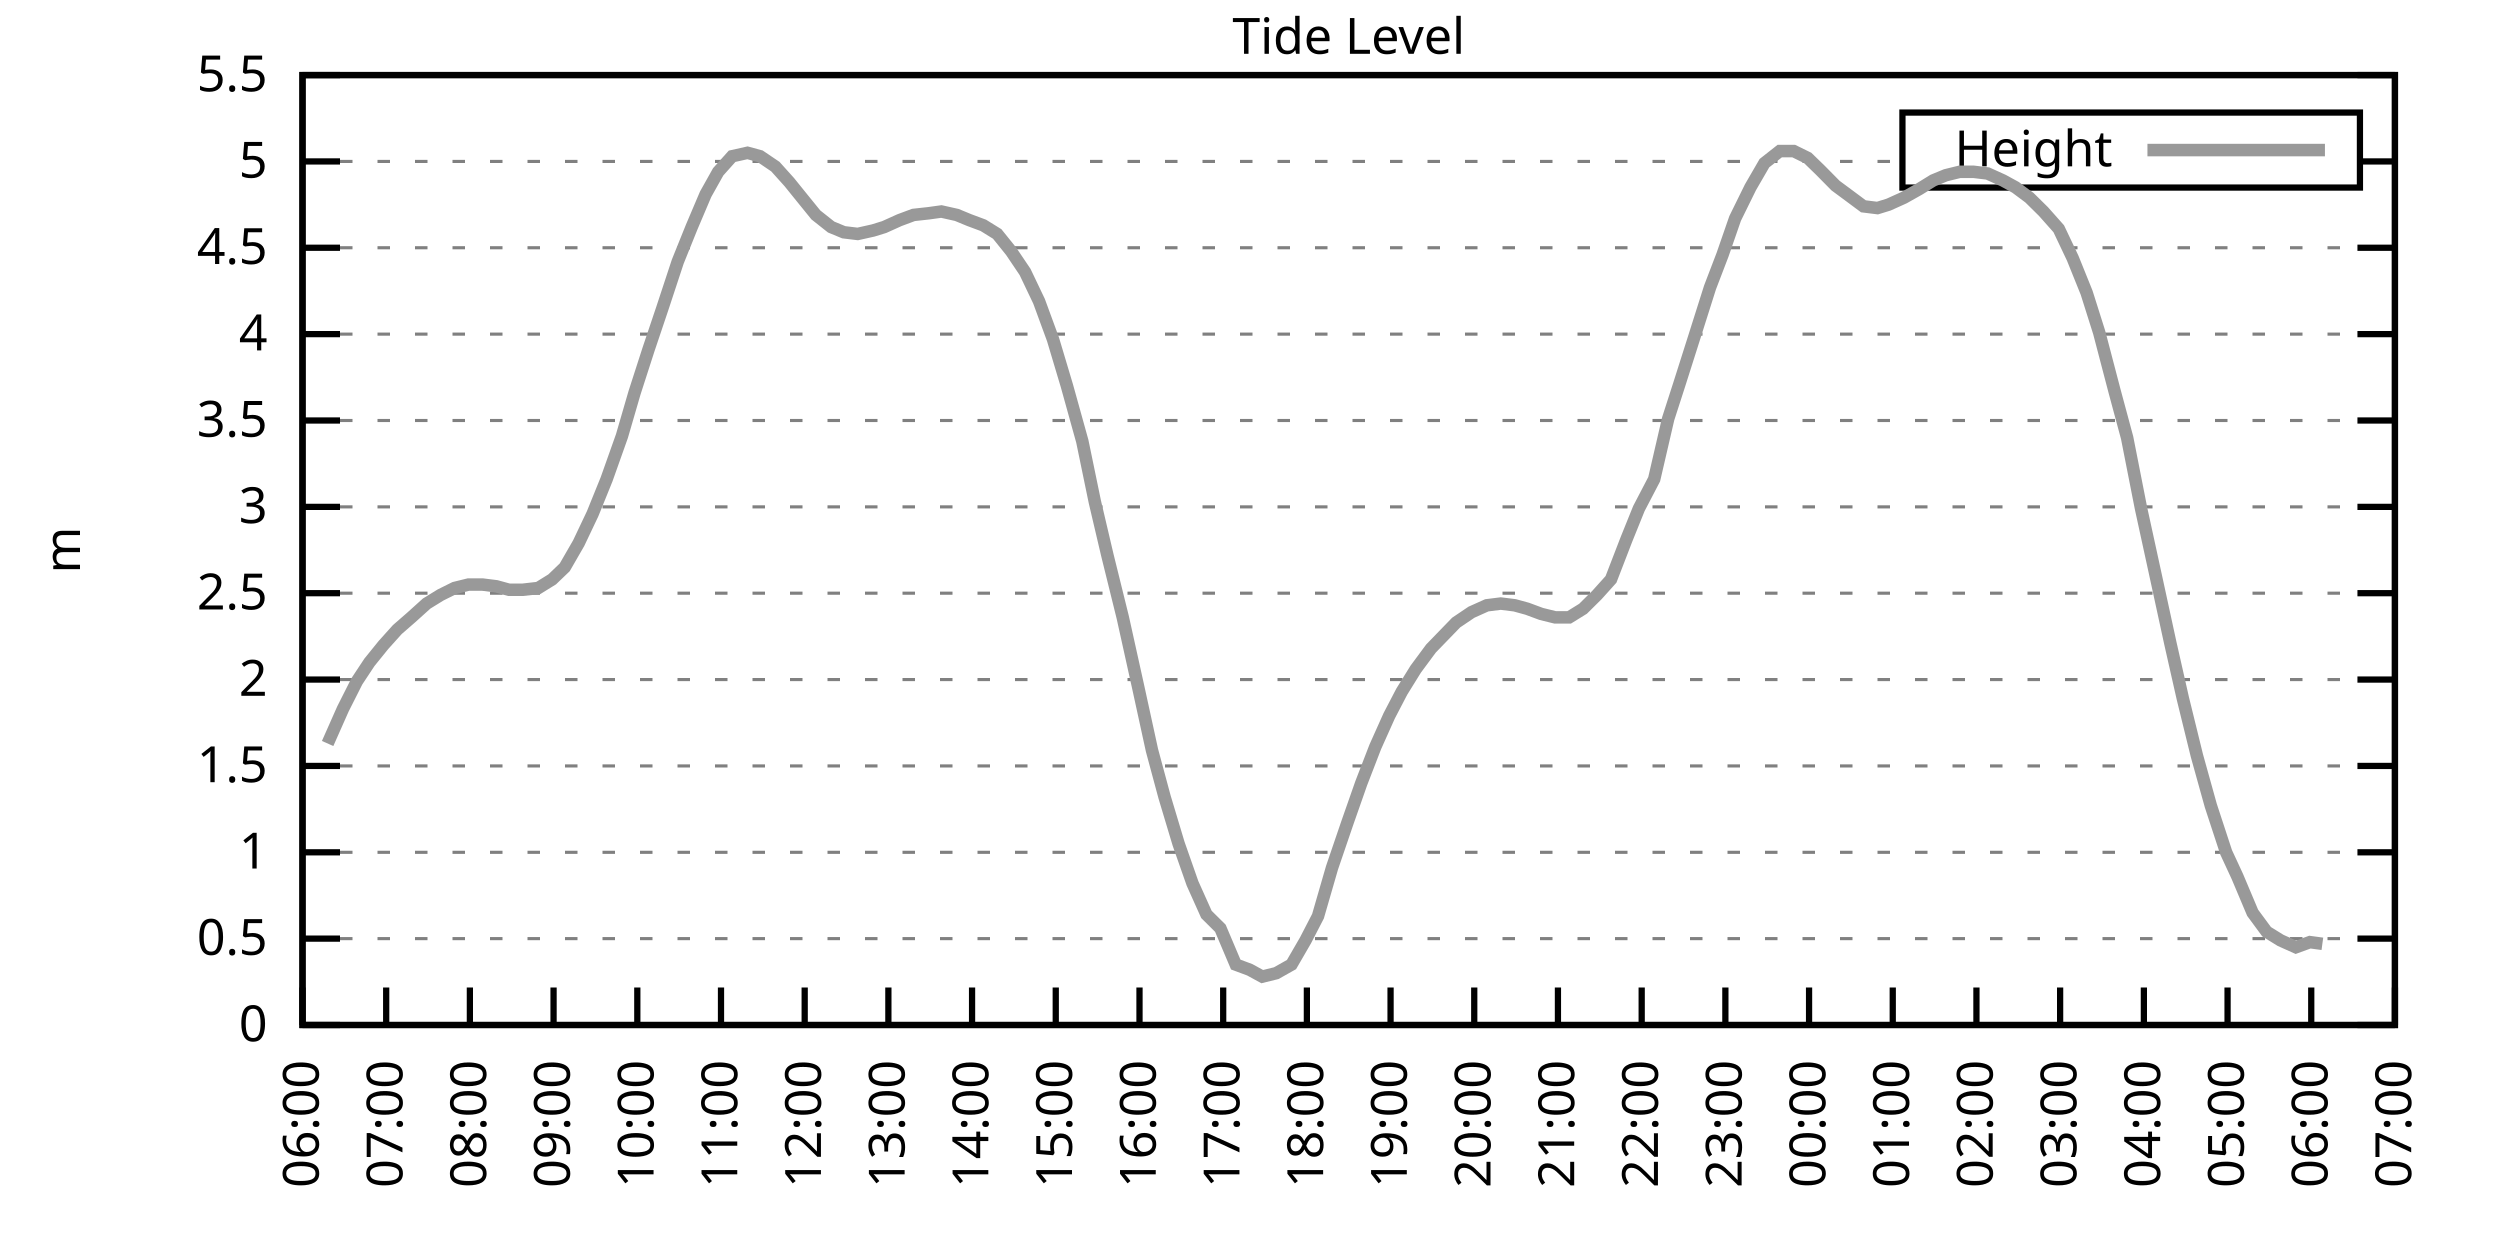
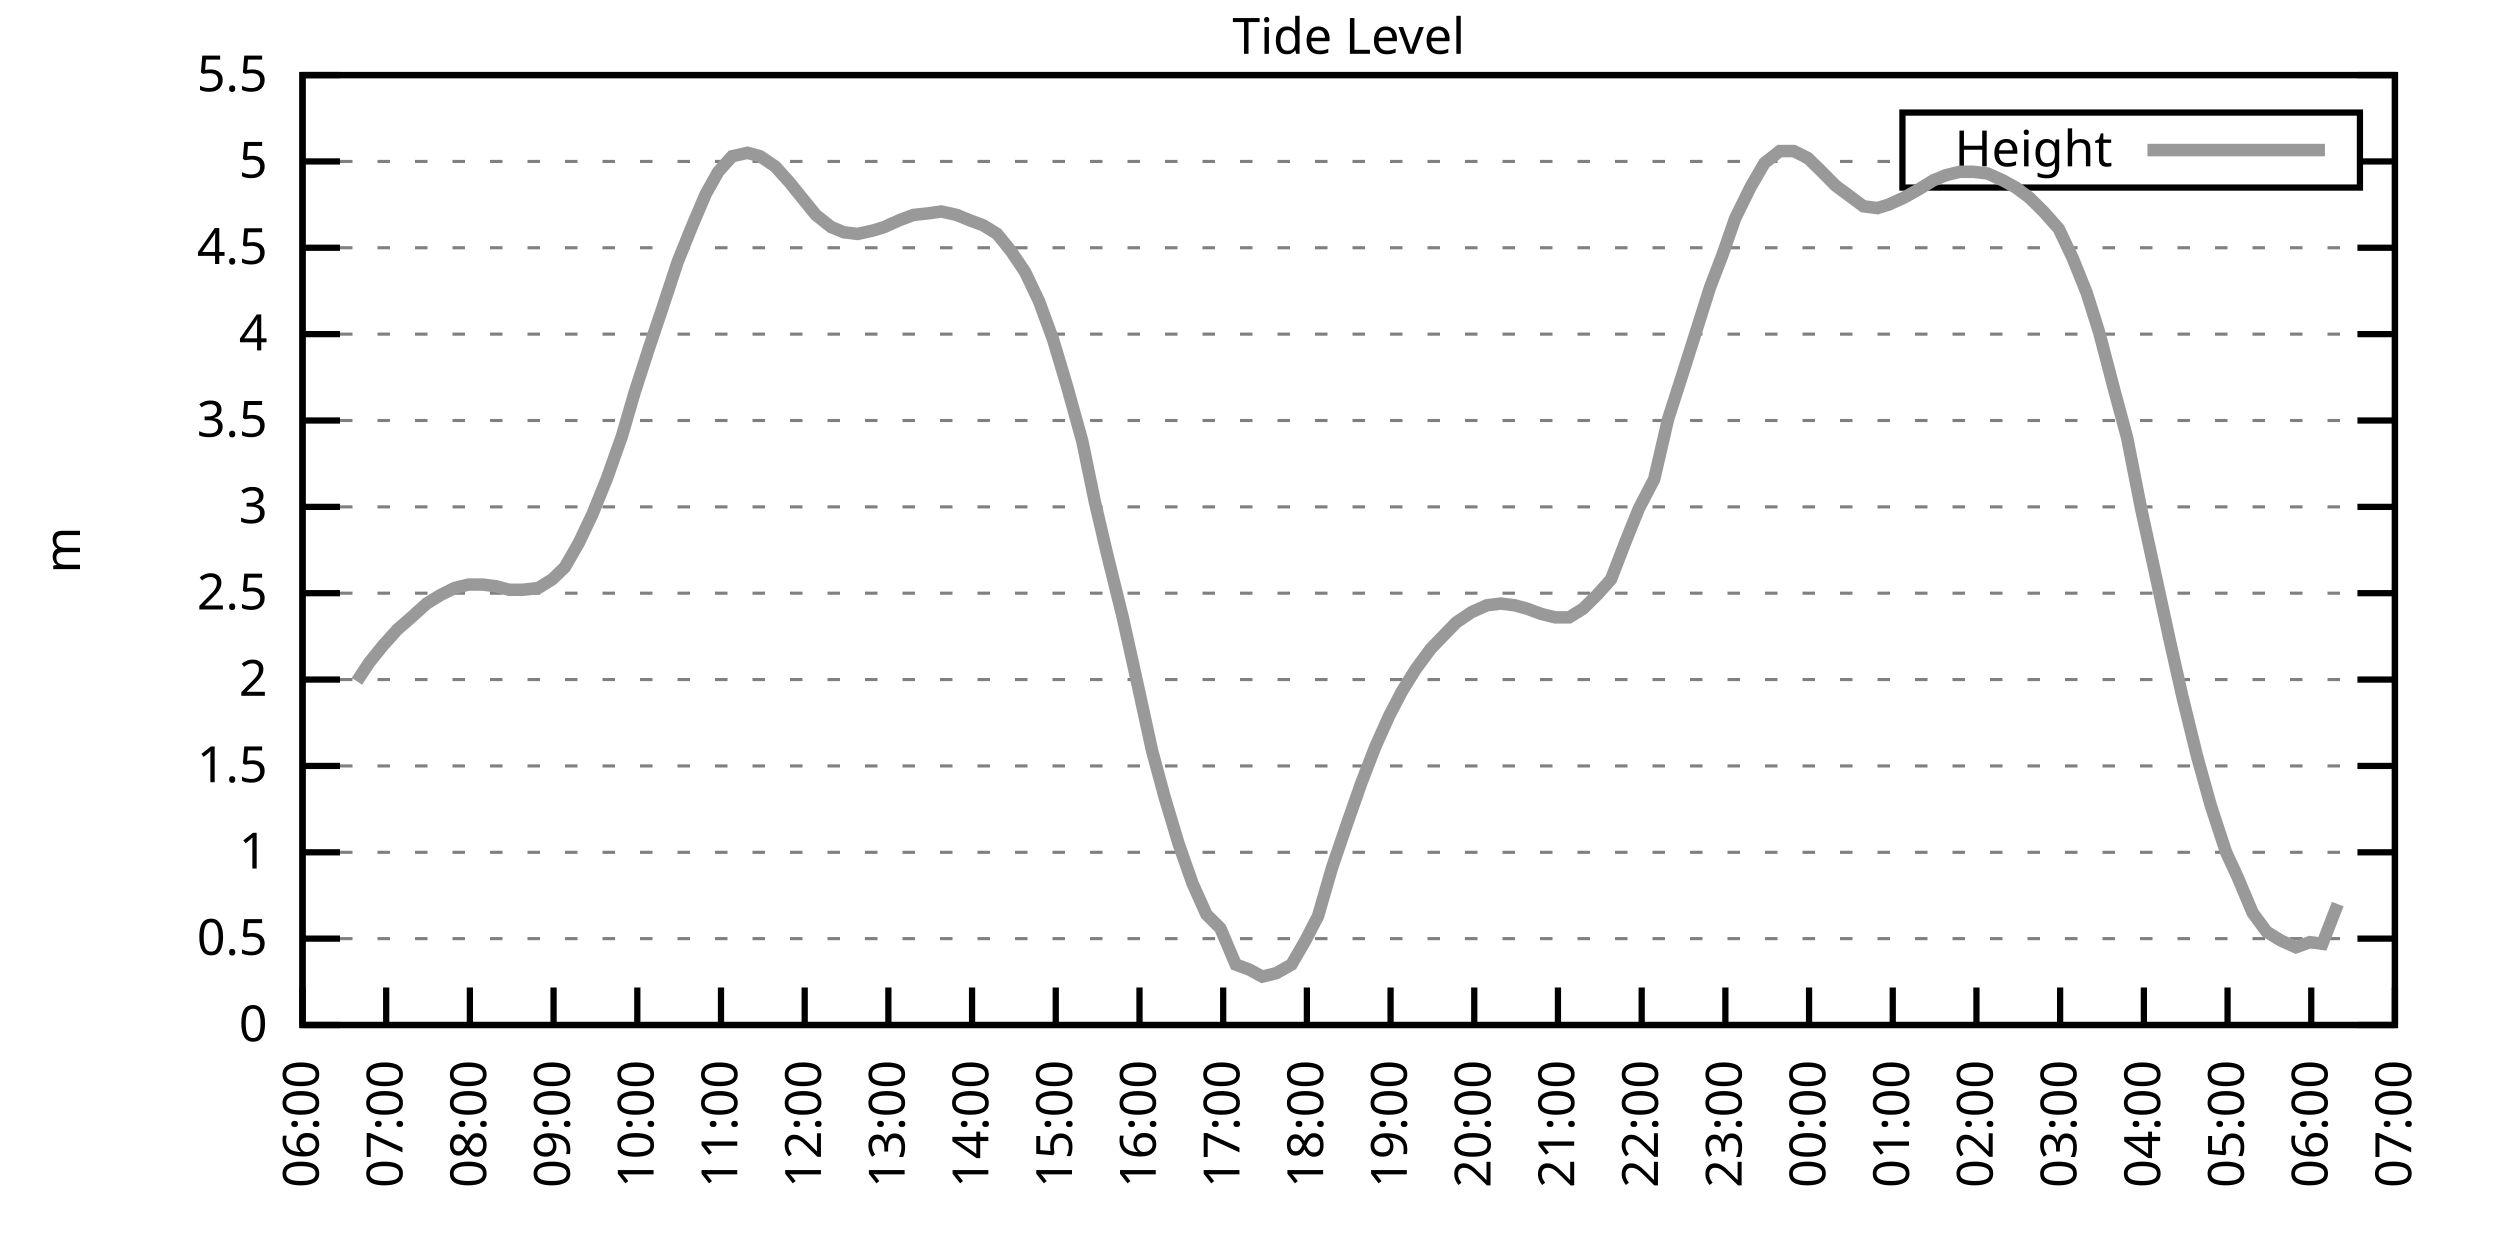
<svg xmlns="http://www.w3.org/2000/svg" xmlns:xlink="http://www.w3.org/1999/xlink" width="400" height="200" viewBox="0 0 400 200">
  <g id="gnuplot_canvas">
    <rect x="0" y="0" width="400" height="200" fill="none" />
    <defs>
      <circle id="gpDot" r="0.5" stroke-width="0.5" stroke="currentColor" />
      <path id="gpPt0" stroke-width="0.333" stroke="currentColor" d="M-1,0 h2 M0,-1 v2" />
      <path id="gpPt1" stroke-width="0.333" stroke="currentColor" d="M-1,-1 L1,1 M1,-1 L-1,1" />
      <path id="gpPt2" stroke-width="0.333" stroke="currentColor" d="M-1,0 L1,0 M0,-1 L0,1 M-1,-1 L1,1 M-1,1 L1,-1" />
      <rect id="gpPt3" stroke-width="0.333" stroke="currentColor" x="-1" y="-1" width="2" height="2" />
      <rect id="gpPt4" stroke-width="0.333" stroke="currentColor" fill="currentColor" x="-1" y="-1" width="2" height="2" />
      <circle id="gpPt5" stroke-width="0.333" stroke="currentColor" cx="0" cy="0" r="1" />
      <use xlink:href="#gpPt5" id="gpPt6" fill="currentColor" stroke="none" />
      <path id="gpPt7" stroke-width="0.333" stroke="currentColor" d="M0,-1.33 L-1.33,0.67 L1.33,0.67 z" />
      <use xlink:href="#gpPt7" id="gpPt8" fill="currentColor" stroke="none" />
      <use xlink:href="#gpPt7" id="gpPt9" stroke="currentColor" transform="rotate(180)" />
      <use xlink:href="#gpPt9" id="gpPt10" fill="currentColor" stroke="none" />
      <use xlink:href="#gpPt3" id="gpPt11" stroke="currentColor" transform="rotate(45)" />
      <use xlink:href="#gpPt11" id="gpPt12" fill="currentColor" stroke="none" />
      <path id="gpPt13" stroke-width="0.333" stroke="currentColor" d="M0,1.330 L1.265,0.411 L0.782,-1.067 L-0.782,-1.076 L-1.265,0.411 z" />
      <use xlink:href="#gpPt13" id="gpPt14" fill="currentColor" stroke="none" />
      <filter id="textbox" filterUnits="objectBoundingBox" x="0" y="0" height="1" width="1">
        <feFlood flood-color="white" flood-opacity="1" result="bgnd" />
        <feComposite in="SourceGraphic" in2="bgnd" operator="atop" />
      </filter>
      <filter id="greybox" filterUnits="objectBoundingBox" x="0" y="0" height="1" width="1">
        <feFlood flood-color="lightgrey" flood-opacity="1" result="grey" />
        <feComposite in="SourceGraphic" in2="grey" operator="atop" />
      </filter>
    </defs>
    <g fill="none" color="white" stroke="currentColor" stroke-width="1.00" stroke-linecap="butt" stroke-linejoin="miter">
</g>
    <g fill="none" color="black" stroke="currentColor" stroke-width="1.00" stroke-linecap="butt" stroke-linejoin="miter">
      <g stroke="none" shape-rendering="crispEdges">
        <polygon fill="rgb(255, 255, 255)" points="48.40,164.00 383.18,164.00 383.18,12.02 48.40,12.02 " />
      </g>
    </g>
    <g fill="none" color="black" stroke="currentColor" stroke-width="1.00" stroke-linecap="butt" stroke-linejoin="miter">
</g>
    <g fill="none" color="black" stroke="black" stroke-width="0.50" stroke-linecap="butt" stroke-linejoin="miter">
</g>
    <g fill="none" color="gray" stroke="currentColor" stroke-width="0.50" stroke-linecap="butt" stroke-linejoin="miter">
      <path stroke="gray" stroke-dasharray="2,4" class="gridline" d="M48.40,164.00 L383.19,164.00  " />
    </g>
    <g fill="none" color="gray" stroke="gray" stroke-width="1.00" stroke-linecap="butt" stroke-linejoin="miter">
</g>
    <g fill="none" color="black" stroke="currentColor" stroke-width="1.00" stroke-linecap="butt" stroke-linejoin="miter">
      <path stroke="black" d="M48.40,164.00 L54.40,164.00 M383.19,164.00 L377.19,164.00  " />
      <g transform="translate(42.80,166.60)" stroke="none" fill="black" font-family="Sans" font-size="8.00" text-anchor="end">
        <text>
          <tspan font-family="Sans"> 0</tspan>
        </text>
      </g>
    </g>
    <g fill="none" color="black" stroke="currentColor" stroke-width="1.00" stroke-linecap="butt" stroke-linejoin="miter">
</g>
    <g fill="none" color="black" stroke="black" stroke-width="0.50" stroke-linecap="butt" stroke-linejoin="miter">
</g>
    <g fill="none" color="gray" stroke="currentColor" stroke-width="0.50" stroke-linecap="butt" stroke-linejoin="miter">
      <path stroke="gray" stroke-dasharray="2,4" class="gridline" d="M48.40,150.18 L383.19,150.18  " />
    </g>
    <g fill="none" color="gray" stroke="gray" stroke-width="1.00" stroke-linecap="butt" stroke-linejoin="miter">
</g>
    <g fill="none" color="black" stroke="currentColor" stroke-width="1.00" stroke-linecap="butt" stroke-linejoin="miter">
      <path stroke="black" d="M48.40,150.18 L54.40,150.18 M383.19,150.18 L377.19,150.18  " />
      <g transform="translate(42.80,152.78)" stroke="none" fill="black" font-family="Sans" font-size="8.00" text-anchor="end">
        <text>
          <tspan font-family="Sans"> 0.5</tspan>
        </text>
      </g>
    </g>
    <g fill="none" color="black" stroke="currentColor" stroke-width="1.00" stroke-linecap="butt" stroke-linejoin="miter">
</g>
    <g fill="none" color="black" stroke="black" stroke-width="0.50" stroke-linecap="butt" stroke-linejoin="miter">
</g>
    <g fill="none" color="gray" stroke="currentColor" stroke-width="0.50" stroke-linecap="butt" stroke-linejoin="miter">
      <path stroke="gray" stroke-dasharray="2,4" class="gridline" d="M48.40,136.37 L383.19,136.37  " />
    </g>
    <g fill="none" color="gray" stroke="gray" stroke-width="1.00" stroke-linecap="butt" stroke-linejoin="miter">
</g>
    <g fill="none" color="black" stroke="currentColor" stroke-width="1.00" stroke-linecap="butt" stroke-linejoin="miter">
      <path stroke="black" d="M48.40,136.37 L54.40,136.37 M383.19,136.37 L377.19,136.37  " />
      <g transform="translate(42.80,138.97)" stroke="none" fill="black" font-family="Sans" font-size="8.00" text-anchor="end">
        <text>
          <tspan font-family="Sans"> 1</tspan>
        </text>
      </g>
    </g>
    <g fill="none" color="black" stroke="currentColor" stroke-width="1.00" stroke-linecap="butt" stroke-linejoin="miter">
</g>
    <g fill="none" color="black" stroke="black" stroke-width="0.50" stroke-linecap="butt" stroke-linejoin="miter">
</g>
    <g fill="none" color="gray" stroke="currentColor" stroke-width="0.50" stroke-linecap="butt" stroke-linejoin="miter">
      <path stroke="gray" stroke-dasharray="2,4" class="gridline" d="M48.40,122.55 L383.19,122.55  " />
    </g>
    <g fill="none" color="gray" stroke="gray" stroke-width="1.00" stroke-linecap="butt" stroke-linejoin="miter">
</g>
    <g fill="none" color="black" stroke="currentColor" stroke-width="1.00" stroke-linecap="butt" stroke-linejoin="miter">
      <path stroke="black" d="M48.40,122.55 L54.40,122.55 M383.19,122.55 L377.19,122.55  " />
      <g transform="translate(42.80,125.15)" stroke="none" fill="black" font-family="Sans" font-size="8.00" text-anchor="end">
        <text>
          <tspan font-family="Sans"> 1.5</tspan>
        </text>
      </g>
    </g>
    <g fill="none" color="black" stroke="currentColor" stroke-width="1.00" stroke-linecap="butt" stroke-linejoin="miter">
</g>
    <g fill="none" color="black" stroke="black" stroke-width="0.50" stroke-linecap="butt" stroke-linejoin="miter">
</g>
    <g fill="none" color="gray" stroke="currentColor" stroke-width="0.50" stroke-linecap="butt" stroke-linejoin="miter">
      <path stroke="gray" stroke-dasharray="2,4" class="gridline" d="M48.40,108.73 L383.19,108.73  " />
    </g>
    <g fill="none" color="gray" stroke="gray" stroke-width="1.00" stroke-linecap="butt" stroke-linejoin="miter">
</g>
    <g fill="none" color="black" stroke="currentColor" stroke-width="1.00" stroke-linecap="butt" stroke-linejoin="miter">
      <path stroke="black" d="M48.40,108.73 L54.40,108.73 M383.19,108.73 L377.19,108.73  " />
      <g transform="translate(42.80,111.33)" stroke="none" fill="black" font-family="Sans" font-size="8.00" text-anchor="end">
        <text>
          <tspan font-family="Sans"> 2</tspan>
        </text>
      </g>
    </g>
    <g fill="none" color="black" stroke="currentColor" stroke-width="1.00" stroke-linecap="butt" stroke-linejoin="miter">
</g>
    <g fill="none" color="black" stroke="black" stroke-width="0.50" stroke-linecap="butt" stroke-linejoin="miter">
</g>
    <g fill="none" color="gray" stroke="currentColor" stroke-width="0.50" stroke-linecap="butt" stroke-linejoin="miter">
      <path stroke="gray" stroke-dasharray="2,4" class="gridline" d="M48.40,94.91 L383.19,94.91  " />
    </g>
    <g fill="none" color="gray" stroke="gray" stroke-width="1.00" stroke-linecap="butt" stroke-linejoin="miter">
</g>
    <g fill="none" color="black" stroke="currentColor" stroke-width="1.00" stroke-linecap="butt" stroke-linejoin="miter">
      <path stroke="black" d="M48.40,94.91 L54.40,94.91 M383.19,94.91 L377.19,94.91  " />
      <g transform="translate(42.80,97.51)" stroke="none" fill="black" font-family="Sans" font-size="8.00" text-anchor="end">
        <text>
          <tspan font-family="Sans"> 2.5</tspan>
        </text>
      </g>
    </g>
    <g fill="none" color="black" stroke="currentColor" stroke-width="1.00" stroke-linecap="butt" stroke-linejoin="miter">
</g>
    <g fill="none" color="black" stroke="black" stroke-width="0.50" stroke-linecap="butt" stroke-linejoin="miter">
</g>
    <g fill="none" color="gray" stroke="currentColor" stroke-width="0.50" stroke-linecap="butt" stroke-linejoin="miter">
      <path stroke="gray" stroke-dasharray="2,4" class="gridline" d="M48.40,81.10 L383.19,81.10  " />
    </g>
    <g fill="none" color="gray" stroke="gray" stroke-width="1.00" stroke-linecap="butt" stroke-linejoin="miter">
</g>
    <g fill="none" color="black" stroke="currentColor" stroke-width="1.00" stroke-linecap="butt" stroke-linejoin="miter">
      <path stroke="black" d="M48.40,81.10 L54.40,81.10 M383.19,81.10 L377.19,81.10  " />
      <g transform="translate(42.80,83.70)" stroke="none" fill="black" font-family="Sans" font-size="8.00" text-anchor="end">
        <text>
          <tspan font-family="Sans"> 3</tspan>
        </text>
      </g>
    </g>
    <g fill="none" color="black" stroke="currentColor" stroke-width="1.00" stroke-linecap="butt" stroke-linejoin="miter">
</g>
    <g fill="none" color="black" stroke="black" stroke-width="0.50" stroke-linecap="butt" stroke-linejoin="miter">
</g>
    <g fill="none" color="gray" stroke="currentColor" stroke-width="0.50" stroke-linecap="butt" stroke-linejoin="miter">
      <path stroke="gray" stroke-dasharray="2,4" class="gridline" d="M48.40,67.28 L383.19,67.28  " />
    </g>
    <g fill="none" color="gray" stroke="gray" stroke-width="1.00" stroke-linecap="butt" stroke-linejoin="miter">
</g>
    <g fill="none" color="black" stroke="currentColor" stroke-width="1.00" stroke-linecap="butt" stroke-linejoin="miter">
      <path stroke="black" d="M48.40,67.28 L54.40,67.28 M383.19,67.28 L377.19,67.28  " />
      <g transform="translate(42.80,69.88)" stroke="none" fill="black" font-family="Sans" font-size="8.00" text-anchor="end">
        <text>
          <tspan font-family="Sans"> 3.5</tspan>
        </text>
      </g>
    </g>
    <g fill="none" color="black" stroke="currentColor" stroke-width="1.00" stroke-linecap="butt" stroke-linejoin="miter">
</g>
    <g fill="none" color="black" stroke="black" stroke-width="0.50" stroke-linecap="butt" stroke-linejoin="miter">
</g>
    <g fill="none" color="gray" stroke="currentColor" stroke-width="0.50" stroke-linecap="butt" stroke-linejoin="miter">
      <path stroke="gray" stroke-dasharray="2,4" class="gridline" d="M48.40,53.46 L383.19,53.46  " />
    </g>
    <g fill="none" color="gray" stroke="gray" stroke-width="1.00" stroke-linecap="butt" stroke-linejoin="miter">
</g>
    <g fill="none" color="black" stroke="currentColor" stroke-width="1.00" stroke-linecap="butt" stroke-linejoin="miter">
      <path stroke="black" d="M48.40,53.46 L54.40,53.46 M383.19,53.46 L377.19,53.46  " />
      <g transform="translate(42.80,56.06)" stroke="none" fill="black" font-family="Sans" font-size="8.00" text-anchor="end">
        <text>
          <tspan font-family="Sans"> 4</tspan>
        </text>
      </g>
    </g>
    <g fill="none" color="black" stroke="currentColor" stroke-width="1.00" stroke-linecap="butt" stroke-linejoin="miter">
</g>
    <g fill="none" color="black" stroke="black" stroke-width="0.50" stroke-linecap="butt" stroke-linejoin="miter">
</g>
    <g fill="none" color="gray" stroke="currentColor" stroke-width="0.50" stroke-linecap="butt" stroke-linejoin="miter">
      <path stroke="gray" stroke-dasharray="2,4" class="gridline" d="M48.40,39.64 L383.19,39.64  " />
    </g>
    <g fill="none" color="gray" stroke="gray" stroke-width="1.00" stroke-linecap="butt" stroke-linejoin="miter">
</g>
    <g fill="none" color="black" stroke="currentColor" stroke-width="1.00" stroke-linecap="butt" stroke-linejoin="miter">
      <path stroke="black" d="M48.40,39.64 L54.40,39.64 M383.19,39.64 L377.19,39.64  " />
      <g transform="translate(42.80,42.24)" stroke="none" fill="black" font-family="Sans" font-size="8.00" text-anchor="end">
        <text>
          <tspan font-family="Sans"> 4.5</tspan>
        </text>
      </g>
    </g>
    <g fill="none" color="black" stroke="currentColor" stroke-width="1.00" stroke-linecap="butt" stroke-linejoin="miter">
</g>
    <g fill="none" color="black" stroke="black" stroke-width="0.50" stroke-linecap="butt" stroke-linejoin="miter">
</g>
    <g fill="none" color="gray" stroke="currentColor" stroke-width="0.50" stroke-linecap="butt" stroke-linejoin="miter">
      <path stroke="gray" stroke-dasharray="2,4" class="gridline" d="M48.40,25.83 L304.39,25.83 M377.59,25.83 L383.19,25.83  " />
    </g>
    <g fill="none" color="gray" stroke="gray" stroke-width="1.00" stroke-linecap="butt" stroke-linejoin="miter">
</g>
    <g fill="none" color="black" stroke="currentColor" stroke-width="1.00" stroke-linecap="butt" stroke-linejoin="miter">
      <path stroke="black" d="M48.40,25.83 L54.40,25.83 M383.19,25.83 L377.19,25.83  " />
      <g transform="translate(42.80,28.43)" stroke="none" fill="black" font-family="Sans" font-size="8.00" text-anchor="end">
        <text>
          <tspan font-family="Sans"> 5</tspan>
        </text>
      </g>
    </g>
    <g fill="none" color="black" stroke="currentColor" stroke-width="1.00" stroke-linecap="butt" stroke-linejoin="miter">
</g>
    <g fill="none" color="black" stroke="black" stroke-width="0.50" stroke-linecap="butt" stroke-linejoin="miter">
</g>
    <g fill="none" color="gray" stroke="currentColor" stroke-width="0.50" stroke-linecap="butt" stroke-linejoin="miter">
      <path stroke="gray" stroke-dasharray="2,4" class="gridline" d="M48.40,12.01 L383.19,12.01  " />
    </g>
    <g fill="none" color="gray" stroke="gray" stroke-width="1.00" stroke-linecap="butt" stroke-linejoin="miter">
</g>
    <g fill="none" color="black" stroke="currentColor" stroke-width="1.00" stroke-linecap="butt" stroke-linejoin="miter">
      <path stroke="black" d="M48.40,12.01 L54.40,12.01 M383.19,12.01 L377.19,12.01  " />
      <g transform="translate(42.80,14.61)" stroke="none" fill="black" font-family="Sans" font-size="8.00" text-anchor="end">
        <text>
          <tspan font-family="Sans"> 5.5</tspan>
        </text>
      </g>
    </g>
    <g fill="none" color="black" stroke="currentColor" stroke-width="1.00" stroke-linecap="butt" stroke-linejoin="miter">
      <path stroke="black" d="M48.40,164.00 L48.40,158.00  " />
      <g transform="translate(51.00,169.60) rotate(270.00)" stroke="none" fill="black" font-family="Sans" font-size="8.00" text-anchor="end">
        <text>
          <tspan font-family="Sans">06:00</tspan>
        </text>
      </g>
    </g>
    <g fill="none" color="black" stroke="currentColor" stroke-width="1.00" stroke-linecap="butt" stroke-linejoin="miter">
      <path stroke="black" d="M61.79,164.00 L61.79,158.00  " />
      <g transform="translate(64.39,169.60) rotate(270.00)" stroke="none" fill="black" font-family="Sans" font-size="8.00" text-anchor="end">
        <text>
          <tspan font-family="Sans">07:00</tspan>
        </text>
      </g>
    </g>
    <g fill="none" color="black" stroke="currentColor" stroke-width="1.00" stroke-linecap="butt" stroke-linejoin="miter">
      <path stroke="black" d="M75.18,164.00 L75.18,158.00  " />
      <g transform="translate(77.78,169.60) rotate(270.00)" stroke="none" fill="black" font-family="Sans" font-size="8.00" text-anchor="end">
        <text>
          <tspan font-family="Sans">08:00</tspan>
        </text>
      </g>
    </g>
    <g fill="none" color="black" stroke="currentColor" stroke-width="1.00" stroke-linecap="butt" stroke-linejoin="miter">
      <path stroke="black" d="M88.57,164.00 L88.57,158.00  " />
      <g transform="translate(91.17,169.60) rotate(270.00)" stroke="none" fill="black" font-family="Sans" font-size="8.00" text-anchor="end">
        <text>
          <tspan font-family="Sans">09:00</tspan>
        </text>
      </g>
    </g>
    <g fill="none" color="black" stroke="currentColor" stroke-width="1.00" stroke-linecap="butt" stroke-linejoin="miter">
      <path stroke="black" d="M101.97,164.00 L101.97,158.00  " />
      <g transform="translate(104.57,169.60) rotate(270.00)" stroke="none" fill="black" font-family="Sans" font-size="8.00" text-anchor="end">
        <text>
          <tspan font-family="Sans">10:00</tspan>
        </text>
      </g>
    </g>
    <g fill="none" color="black" stroke="currentColor" stroke-width="1.00" stroke-linecap="butt" stroke-linejoin="miter">
      <path stroke="black" d="M115.36,164.00 L115.36,158.00  " />
      <g transform="translate(117.96,169.60) rotate(270.00)" stroke="none" fill="black" font-family="Sans" font-size="8.00" text-anchor="end">
        <text>
          <tspan font-family="Sans">11:00</tspan>
        </text>
      </g>
    </g>
    <g fill="none" color="black" stroke="currentColor" stroke-width="1.00" stroke-linecap="butt" stroke-linejoin="miter">
      <path stroke="black" d="M128.75,164.00 L128.75,158.00  " />
      <g transform="translate(131.35,169.60) rotate(270.00)" stroke="none" fill="black" font-family="Sans" font-size="8.00" text-anchor="end">
        <text>
          <tspan font-family="Sans">12:00</tspan>
        </text>
      </g>
    </g>
    <g fill="none" color="black" stroke="currentColor" stroke-width="1.00" stroke-linecap="butt" stroke-linejoin="miter">
      <path stroke="black" d="M142.14,164.00 L142.14,158.00  " />
      <g transform="translate(144.74,169.60) rotate(270.00)" stroke="none" fill="black" font-family="Sans" font-size="8.00" text-anchor="end">
        <text>
          <tspan font-family="Sans">13:00</tspan>
        </text>
      </g>
    </g>
    <g fill="none" color="black" stroke="currentColor" stroke-width="1.00" stroke-linecap="butt" stroke-linejoin="miter">
      <path stroke="black" d="M155.53,164.00 L155.53,158.00  " />
      <g transform="translate(158.13,169.60) rotate(270.00)" stroke="none" fill="black" font-family="Sans" font-size="8.00" text-anchor="end">
        <text>
          <tspan font-family="Sans">14:00</tspan>
        </text>
      </g>
    </g>
    <g fill="none" color="black" stroke="currentColor" stroke-width="1.00" stroke-linecap="butt" stroke-linejoin="miter">
      <path stroke="black" d="M168.92,164.00 L168.92,158.00  " />
      <g transform="translate(171.52,169.60) rotate(270.00)" stroke="none" fill="black" font-family="Sans" font-size="8.00" text-anchor="end">
        <text>
          <tspan font-family="Sans">15:00</tspan>
        </text>
      </g>
    </g>
    <g fill="none" color="black" stroke="currentColor" stroke-width="1.00" stroke-linecap="butt" stroke-linejoin="miter">
      <path stroke="black" d="M182.32,164.00 L182.32,158.00  " />
      <g transform="translate(184.92,169.60) rotate(270.00)" stroke="none" fill="black" font-family="Sans" font-size="8.00" text-anchor="end">
        <text>
          <tspan font-family="Sans">16:00</tspan>
        </text>
      </g>
    </g>
    <g fill="none" color="black" stroke="currentColor" stroke-width="1.00" stroke-linecap="butt" stroke-linejoin="miter">
      <path stroke="black" d="M195.71,164.00 L195.71,158.00  " />
      <g transform="translate(198.31,169.60) rotate(270.00)" stroke="none" fill="black" font-family="Sans" font-size="8.00" text-anchor="end">
        <text>
          <tspan font-family="Sans">17:00</tspan>
        </text>
      </g>
    </g>
    <g fill="none" color="black" stroke="currentColor" stroke-width="1.00" stroke-linecap="butt" stroke-linejoin="miter">
      <path stroke="black" d="M209.10,164.00 L209.10,158.00  " />
      <g transform="translate(211.70,169.60) rotate(270.00)" stroke="none" fill="black" font-family="Sans" font-size="8.00" text-anchor="end">
        <text>
          <tspan font-family="Sans">18:00</tspan>
        </text>
      </g>
    </g>
    <g fill="none" color="black" stroke="currentColor" stroke-width="1.00" stroke-linecap="butt" stroke-linejoin="miter">
      <path stroke="black" d="M222.49,164.00 L222.49,158.00  " />
      <g transform="translate(225.09,169.60) rotate(270.00)" stroke="none" fill="black" font-family="Sans" font-size="8.00" text-anchor="end">
        <text>
          <tspan font-family="Sans">19:00</tspan>
        </text>
      </g>
    </g>
    <g fill="none" color="black" stroke="currentColor" stroke-width="1.00" stroke-linecap="butt" stroke-linejoin="miter">
      <path stroke="black" d="M235.88,164.00 L235.88,158.00  " />
      <g transform="translate(238.48,169.60) rotate(270.00)" stroke="none" fill="black" font-family="Sans" font-size="8.00" text-anchor="end">
        <text>
          <tspan font-family="Sans">20:00</tspan>
        </text>
      </g>
    </g>
    <g fill="none" color="black" stroke="currentColor" stroke-width="1.00" stroke-linecap="butt" stroke-linejoin="miter">
      <path stroke="black" d="M249.27,164.00 L249.27,158.00  " />
      <g transform="translate(251.87,169.60) rotate(270.00)" stroke="none" fill="black" font-family="Sans" font-size="8.00" text-anchor="end">
        <text>
          <tspan font-family="Sans">21:00</tspan>
        </text>
      </g>
    </g>
    <g fill="none" color="black" stroke="currentColor" stroke-width="1.00" stroke-linecap="butt" stroke-linejoin="miter">
      <path stroke="black" d="M262.67,164.00 L262.67,158.00  " />
      <g transform="translate(265.27,169.60) rotate(270.00)" stroke="none" fill="black" font-family="Sans" font-size="8.00" text-anchor="end">
        <text>
          <tspan font-family="Sans">22:00</tspan>
        </text>
      </g>
    </g>
    <g fill="none" color="black" stroke="currentColor" stroke-width="1.00" stroke-linecap="butt" stroke-linejoin="miter">
      <path stroke="black" d="M276.06,164.00 L276.06,158.00  " />
      <g transform="translate(278.66,169.60) rotate(270.00)" stroke="none" fill="black" font-family="Sans" font-size="8.00" text-anchor="end">
        <text>
          <tspan font-family="Sans">23:00</tspan>
        </text>
      </g>
    </g>
    <g fill="none" color="black" stroke="currentColor" stroke-width="1.00" stroke-linecap="butt" stroke-linejoin="miter">
      <path stroke="black" d="M289.45,164.00 L289.45,158.00  " />
      <g transform="translate(292.05,169.60) rotate(270.00)" stroke="none" fill="black" font-family="Sans" font-size="8.00" text-anchor="end">
        <text>
          <tspan font-family="Sans">00:00</tspan>
        </text>
      </g>
    </g>
    <g fill="none" color="black" stroke="currentColor" stroke-width="1.00" stroke-linecap="butt" stroke-linejoin="miter">
      <path stroke="black" d="M302.84,164.00 L302.84,158.00  " />
      <g transform="translate(305.44,169.60) rotate(270.00)" stroke="none" fill="black" font-family="Sans" font-size="8.00" text-anchor="end">
        <text>
          <tspan font-family="Sans">01:00</tspan>
        </text>
      </g>
    </g>
    <g fill="none" color="black" stroke="currentColor" stroke-width="1.00" stroke-linecap="butt" stroke-linejoin="miter">
      <path stroke="black" d="M316.23,164.00 L316.23,158.00  " />
      <g transform="translate(318.83,169.60) rotate(270.00)" stroke="none" fill="black" font-family="Sans" font-size="8.00" text-anchor="end">
        <text>
          <tspan font-family="Sans">02:00</tspan>
        </text>
      </g>
    </g>
    <g fill="none" color="black" stroke="currentColor" stroke-width="1.00" stroke-linecap="butt" stroke-linejoin="miter">
      <path stroke="black" d="M329.62,164.00 L329.62,158.00  " />
      <g transform="translate(332.22,169.60) rotate(270.00)" stroke="none" fill="black" font-family="Sans" font-size="8.00" text-anchor="end">
        <text>
          <tspan font-family="Sans">03:00</tspan>
        </text>
      </g>
    </g>
    <g fill="none" color="black" stroke="currentColor" stroke-width="1.00" stroke-linecap="butt" stroke-linejoin="miter">
      <path stroke="black" d="M343.02,164.00 L343.02,158.00  " />
      <g transform="translate(345.62,169.60) rotate(270.00)" stroke="none" fill="black" font-family="Sans" font-size="8.00" text-anchor="end">
        <text>
          <tspan font-family="Sans">04:00</tspan>
        </text>
      </g>
    </g>
    <g fill="none" color="black" stroke="currentColor" stroke-width="1.00" stroke-linecap="butt" stroke-linejoin="miter">
      <path stroke="black" d="M356.41,164.00 L356.41,158.00  " />
      <g transform="translate(359.01,169.60) rotate(270.00)" stroke="none" fill="black" font-family="Sans" font-size="8.00" text-anchor="end">
        <text>
          <tspan font-family="Sans">05:00</tspan>
        </text>
      </g>
    </g>
    <g fill="none" color="black" stroke="currentColor" stroke-width="1.00" stroke-linecap="butt" stroke-linejoin="miter">
      <path stroke="black" d="M369.80,164.00 L369.80,158.00  " />
      <g transform="translate(372.40,169.60) rotate(270.00)" stroke="none" fill="black" font-family="Sans" font-size="8.00" text-anchor="end">
        <text>
          <tspan font-family="Sans">06:00</tspan>
        </text>
      </g>
    </g>
    <g fill="none" color="black" stroke="currentColor" stroke-width="1.00" stroke-linecap="butt" stroke-linejoin="miter">
      <path stroke="black" d="M383.19,164.00 L383.19,158.00  " />
      <g transform="translate(385.79,169.60) rotate(270.00)" stroke="none" fill="black" font-family="Sans" font-size="8.00" text-anchor="end">
        <text>
          <tspan font-family="Sans">07:00</tspan>
        </text>
      </g>
    </g>
    <g fill="none" color="black" stroke="currentColor" stroke-width="1.00" stroke-linecap="butt" stroke-linejoin="miter">
</g>
    <g fill="none" color="black" stroke="currentColor" stroke-width="1.00" stroke-linecap="butt" stroke-linejoin="miter">
      <path stroke="black" d="M48.40,12.01 L48.40,164.00 L383.19,164.00 L383.19,12.01 L48.40,12.01 Z  " />
    </g>
    <g fill="none" color="black" stroke="currentColor" stroke-width="1.00" stroke-linecap="butt" stroke-linejoin="miter">
</g>
    <g fill="none" color="black" stroke="currentColor" stroke-width="1.00" stroke-linecap="butt" stroke-linejoin="miter">
      <path stroke="black" d="M304.39,30.01 L304.39,18.01 L377.59,18.01 L377.59,30.01 L304.39,30.01 Z  " />
    </g>
    <g id="Tide_level_plot_1">
      <g fill="none" color="white" stroke="black" stroke-width="2.00" stroke-linecap="butt" stroke-linejoin="miter">
</g>
      <g fill="none" color="black" stroke="currentColor" stroke-width="2.00" stroke-linecap="butt" stroke-linejoin="miter">
        <g transform="translate(337.99,26.61)" stroke="none" fill="black" font-family="Sans" font-size="8.00" text-anchor="end">
          <text>
            <tspan font-family="Sans">Height</tspan>
          </text>
        </g>
      </g>
      <g fill="none" color="black" stroke="currentColor" stroke-width="2.00" stroke-linecap="butt" stroke-linejoin="miter">
-         <path stroke="rgb(153, 153, 153)" d="M343.59,24.01 L371.99,24.01 M52.42,118.96 L54.87,113.43 L57.10,109.01 L59.11,105.97 L61.35,103.20 L63.58,100.72   L65.81,98.78 L68.26,96.57 L70.50,95.19 L72.73,94.08 L74.96,93.53 L77.19,93.53 L79.42,93.81 L81.43,94.36   L83.66,94.36 L86.12,94.08 L88.35,92.70 L90.36,90.77 L92.59,86.90 L94.82,82.20 L97.06,76.67 L99.51,69.77   L101.52,62.86 L103.75,55.95 L105.98,49.32 L108.44,41.86 L110.67,36.33 L112.90,31.08 L114.91,27.49 L117.14,25.00   L119.60,24.45 L121.61,25.00 L124.06,26.66 L126.29,29.14 L128.30,31.63 L130.54,34.39 L132.99,36.33 L135.00,37.16   L137.23,37.43 L139.69,36.88 L141.47,36.33 L143.93,35.22 L146.16,34.39 L148.61,34.12 L150.62,33.84 L153.08,34.39   L155.09,35.22 L157.32,36.05 L159.55,37.43 L161.78,40.20 L164.01,43.51 L166.25,48.21 L168.48,54.29 L170.71,61.75   L173.17,70.60 L175.17,80.27 L177.18,88.83 L179.64,98.78 L182.09,109.84 L184.32,120.06 L186.33,127.52 L188.57,134.98   L190.80,141.34 L193.03,146.31 L195.26,148.52 L197.72,154.33 L199.95,155.16 L201.96,156.26 L204.19,155.71 L206.64,154.33   L208.88,150.46 L210.88,146.59 L213.12,138.85 L215.57,131.67 L217.80,125.31 L220.04,119.51 L222.27,114.53 L224.28,110.67   L226.51,107.07 L228.96,103.76 L232.98,99.61 L235.44,97.95 L237.89,96.85 L240.12,96.57 L242.36,96.85 L244.36,97.40   L246.60,98.23 L248.83,98.78 L251.06,98.78 L253.29,97.40 L255.52,95.19 L257.76,92.70 L260.21,86.35 L262.22,81.37   L264.67,76.67 L266.91,67.00 L268.69,61.48 L271.15,53.74 L273.60,46.00 L275.61,40.75 L277.62,34.95 L280.07,29.97   L282.31,26.10 L284.76,24.17 L286.99,24.17 L289.23,25.27 L291.23,27.21 L293.69,29.70 L295.92,31.35 L298.15,33.01   L300.39,33.29 L302.17,32.74 L304.63,31.63 L307.08,30.25 L309.31,28.87 L311.32,28.04 L313.55,27.49 L315.79,27.49   L318.02,27.76 L320.47,28.87 L322.48,29.97 L324.71,31.63 L326.95,33.84 L329.40,36.60 L331.63,41.30 L333.86,46.83   L335.87,53.19 L338.33,62.58 L340.34,70.04 L342.57,81.37 L344.80,91.60 L347.26,102.93 L349.26,111.77 L351.50,120.89   L353.73,128.90 L356.18,136.37 L357.97,140.23 L360.42,146.04 L362.66,149.08 L364.89,150.46 L367.34,151.56 L369.58,150.74   L371.58,151.01  " />
+         <path stroke="rgb(153, 153, 153)" d="M343.59,24.01 L371.99,24.01 M57.10,109.01 L59.11,105.97 L61.35,103.20 L63.58,100.72 L65.81,98.78 L68.26,96.57   L70.50,95.19 L72.73,94.08 L74.96,93.53 L77.19,93.53 L79.42,93.81 L81.43,94.36 L83.66,94.36 L86.12,94.08   L88.35,92.70 L90.36,90.77 L92.59,86.90 L94.82,82.20 L97.06,76.67 L99.51,69.77 L101.52,62.86 L103.75,55.95   L105.98,49.32 L108.44,41.86 L110.67,36.33 L112.90,31.08 L114.91,27.49 L117.14,25.00 L119.60,24.45 L121.61,25.00   L124.06,26.66 L126.29,29.14 L128.30,31.63 L130.54,34.39 L132.99,36.33 L135.00,37.16 L137.23,37.43 L139.69,36.88   L141.47,36.33 L143.93,35.22 L146.16,34.39 L148.61,34.12 L150.62,33.84 L153.08,34.39 L155.09,35.22 L157.32,36.05   L159.55,37.43 L161.78,40.20 L164.01,43.51 L166.25,48.21 L168.48,54.29 L170.71,61.75 L173.17,70.60 L175.17,80.27   L177.18,88.83 L179.64,98.78 L182.09,109.84 L184.32,120.06 L186.33,127.52 L188.57,134.98 L190.80,141.34 L193.03,146.31   L195.26,148.52 L197.72,154.33 L199.95,155.16 L201.96,156.26 L204.19,155.71 L206.64,154.33 L208.88,150.46 L210.88,146.59   L213.12,138.85 L215.57,131.67 L217.80,125.31 L220.04,119.51 L222.27,114.53 L224.28,110.67 L226.51,107.07 L228.96,103.76   L232.98,99.61 L235.44,97.95 L237.89,96.85 L240.12,96.57 L242.36,96.85 L244.36,97.40 L246.60,98.23 L248.83,98.78   L251.06,98.78 L253.29,97.40 L255.52,95.19 L257.76,92.70 L260.21,86.35 L262.22,81.37 L264.67,76.67 L266.91,67.00   L268.69,61.48 L271.15,53.74 L273.60,46.00 L275.61,40.75 L277.62,34.95 L280.07,29.97 L282.31,26.10 L284.76,24.17   L286.99,24.17 L289.23,25.27 L291.23,27.21 L293.69,29.70 L295.92,31.35 L298.15,33.01 L300.39,33.29 L302.17,32.74   L304.63,31.63 L307.08,30.25 L309.31,28.87 L311.32,28.04 L313.55,27.49 L315.79,27.49 L318.02,27.76 L320.47,28.87   L322.48,29.97 L324.71,31.63 L326.95,33.84 L329.40,36.60 L331.63,41.30 L333.86,46.83 L335.87,53.19 L338.33,62.58   L340.34,70.04 L342.57,81.37 L344.80,91.60 L347.26,102.93 L349.26,111.77 L351.50,120.89 L353.73,128.90 L356.18,136.37   L357.97,140.23 L360.42,146.04 L362.66,149.08 L364.89,150.46 L367.34,151.56 L369.58,150.74 L371.58,151.01 L374.04,144.66    " />
      </g>
    </g>
    <g fill="none" color="black" stroke="currentColor" stroke-width="2.00" stroke-linecap="butt" stroke-linejoin="miter">
</g>
    <g fill="none" color="black" stroke="black" stroke-width="1.00" stroke-linecap="butt" stroke-linejoin="miter">
</g>
    <g fill="none" color="black" stroke="currentColor" stroke-width="1.00" stroke-linecap="butt" stroke-linejoin="miter">
      <path stroke="black" d="M48.40,12.01 L48.40,164.00 L383.19,164.00 L383.19,12.01 L48.40,12.01 Z  " />
      <g transform="translate(12.80,88.01) rotate(270.00)" stroke="none" fill="black" font-family="Sans" font-size="8.00" text-anchor="middle">
        <text>
          <tspan font-family="Sans">m</tspan>
        </text>
      </g>
    </g>
    <g fill="none" color="black" stroke="currentColor" stroke-width="1.00" stroke-linecap="butt" stroke-linejoin="miter">
</g>
    <g fill="none" color="black" stroke="currentColor" stroke-width="1.00" stroke-linecap="butt" stroke-linejoin="miter">
      <g transform="translate(215.79,8.61)" stroke="none" fill="black" font-family="Sans" font-size="8.00" text-anchor="middle">
        <text>
          <tspan font-family="Sans">Tide Level</tspan>
        </text>
      </g>
    </g>
    <g fill="none" color="black" stroke="currentColor" stroke-width="1.00" stroke-linecap="butt" stroke-linejoin="miter">
</g>
  </g>
</svg>
